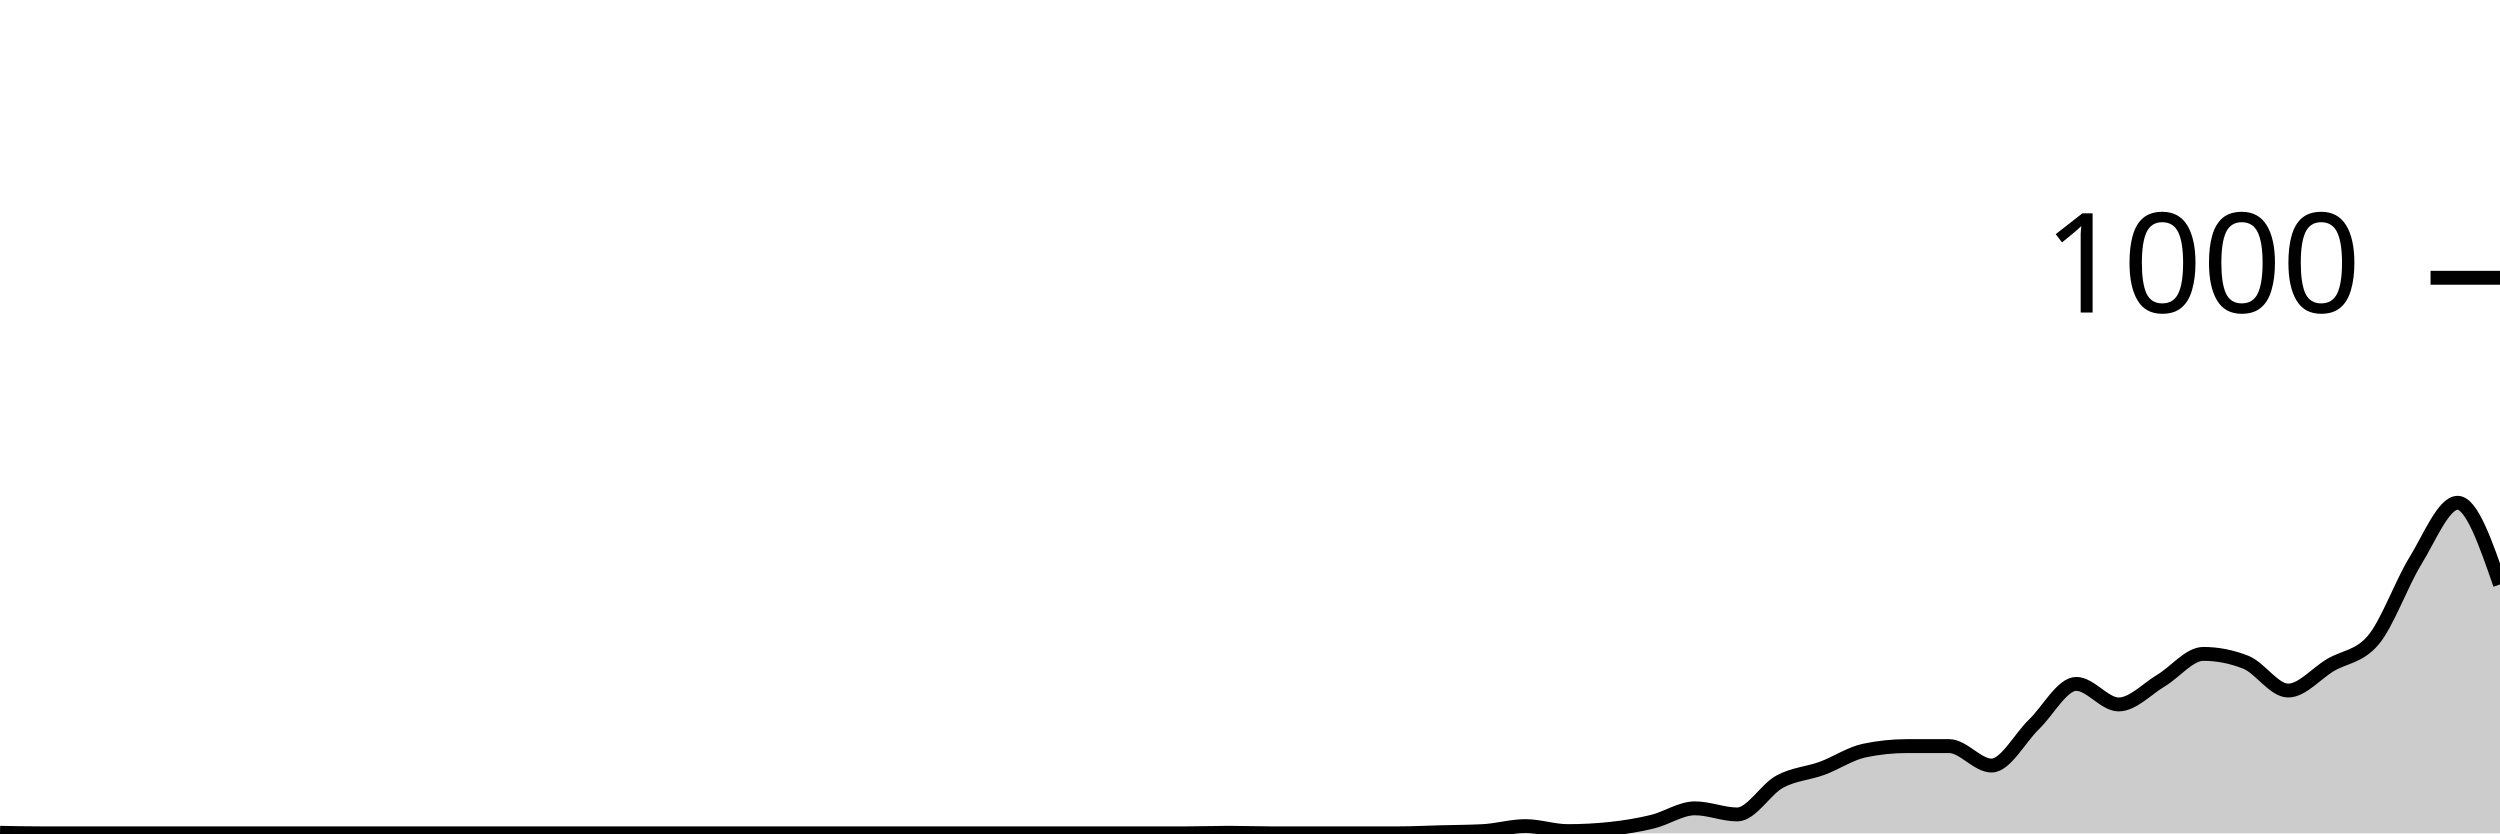
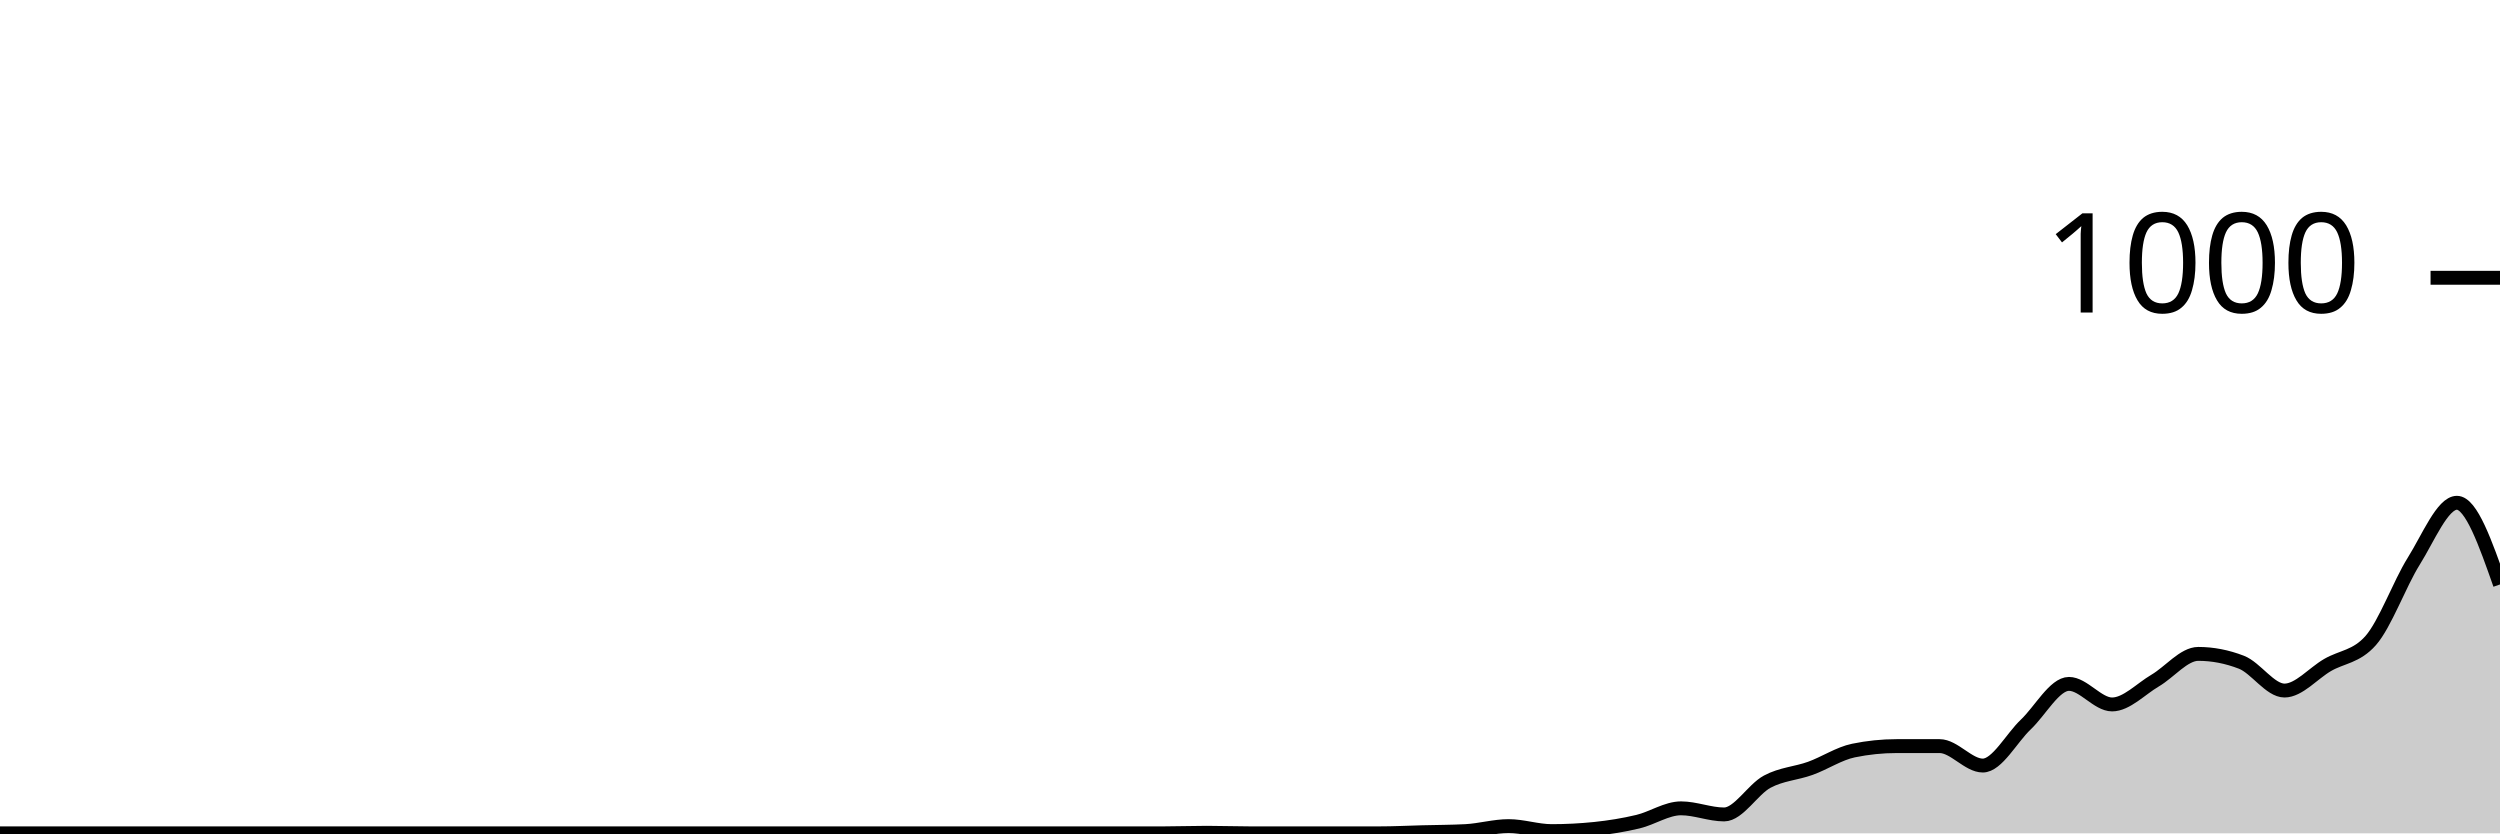
<svg xmlns="http://www.w3.org/2000/svg" viewBox="0 0 180 60">
  <g transform="translate(0,20)">
-     <path class="area" fill="rgba(0, 0, 0, 0.2)" d="M0,39.96C1.017,39.98,2.034,40,3.051,40C4.068,40,5.085,40,6.102,40C7.119,40,8.136,40,9.153,40C10.169,40,11.186,40,12.203,40C13.22,40,14.237,40,15.254,40C16.271,40,17.288,40,18.305,40C19.322,40,20.339,40,21.356,40C22.373,40,23.39,40,24.407,40C25.424,40,26.441,40,27.458,40C28.475,40,29.492,40,30.508,40C31.525,40,32.542,40,33.559,40C34.576,40,35.593,40,36.61,40C37.627,40,38.644,40,39.661,40C40.678,40,41.695,40,42.712,40C43.729,40,44.746,40,45.763,40C46.78,40,47.797,40,48.814,40C49.831,40,50.847,40,51.864,40C52.881,40,53.898,40,54.915,40C55.932,40,56.949,40,57.966,40C58.983,40,60,40,61.017,40C62.034,40,63.051,40,64.068,40C65.085,40,66.102,40,67.119,40C68.136,40,69.153,40,70.169,40C71.186,40,72.203,40,73.22,40C74.237,40,75.254,40,76.271,40C77.288,40,78.305,40,79.322,40C80.339,40,81.356,40,82.373,40C83.39,40,84.407,40,85.424,40C86.441,40,87.458,39.96,88.475,39.96C89.492,39.96,90.508,40,91.525,40C92.542,40,93.559,40,94.576,40C95.593,40,96.61,40,97.627,40C98.644,40,99.661,40,100.678,40C101.695,40,102.712,39.947,103.729,39.92C104.746,39.893,105.763,39.893,106.78,39.84C107.797,39.787,108.814,39.48,109.831,39.48C110.847,39.48,111.864,39.84,112.881,39.84C113.898,39.84,114.915,39.787,115.932,39.68C116.949,39.573,117.966,39.407,118.983,39.16C120,38.913,121.017,38.2,122.034,38.2C123.051,38.2,124.068,38.64,125.085,38.64C126.102,38.64,127.119,36.833,128.136,36.28C129.153,35.727,130.169,35.693,131.186,35.32C132.203,34.947,133.22,34.253,134.237,34.04C135.254,33.827,136.271,33.72,137.288,33.72C138.305,33.72,139.322,33.72,140.339,33.72C141.356,33.72,142.373,35.12,143.39,35.12C144.407,35.12,145.424,33.14,146.441,32.16C147.458,31.18,148.475,29.24,149.492,29.24C150.508,29.24,151.525,30.72,152.542,30.72C153.559,30.72,154.576,29.607,155.593,29C156.61,28.393,157.627,27.08,158.644,27.08C159.661,27.08,160.678,27.28,161.695,27.68C162.712,28.08,163.729,29.72,164.746,29.72C165.763,29.72,166.78,28.48,167.797,27.88C168.814,27.28,169.831,27.293,170.847,26.12C171.864,24.947,172.881,22.053,173.898,20.4C174.915,18.747,175.932,16.2,176.949,16.2C177.966,16.2,178.983,19.14,180,22.08L180,40C178.983,40,177.966,40,176.949,40C175.932,40,174.915,40,173.898,40C172.881,40,171.864,40,170.847,40C169.831,40,168.814,40,167.797,40C166.78,40,165.763,40,164.746,40C163.729,40,162.712,40,161.695,40C160.678,40,159.661,40,158.644,40C157.627,40,156.61,40,155.593,40C154.576,40,153.559,40,152.542,40C151.525,40,150.508,40,149.492,40C148.475,40,147.458,40,146.441,40C145.424,40,144.407,40,143.39,40C142.373,40,141.356,40,140.339,40C139.322,40,138.305,40,137.288,40C136.271,40,135.254,40,134.237,40C133.22,40,132.203,40,131.186,40C130.169,40,129.153,40,128.136,40C127.119,40,126.102,40,125.085,40C124.068,40,123.051,40,122.034,40C121.017,40,120,40,118.983,40C117.966,40,116.949,40,115.932,40C114.915,40,113.898,40,112.881,40C111.864,40,110.847,40,109.831,40C108.814,40,107.797,40,106.78,40C105.763,40,104.746,40,103.729,40C102.712,40,101.695,40,100.678,40C99.661,40,98.644,40,97.627,40C96.61,40,95.593,40,94.576,40C93.559,40,92.542,40,91.525,40C90.508,40,89.492,40,88.475,40C87.458,40,86.441,40,85.424,40C84.407,40,83.39,40,82.373,40C81.356,40,80.339,40,79.322,40C78.305,40,77.288,40,76.271,40C75.254,40,74.237,40,73.22,40C72.203,40,71.186,40,70.169,40C69.153,40,68.136,40,67.119,40C66.102,40,65.085,40,64.068,40C63.051,40,62.034,40,61.017,40C60,40,58.983,40,57.966,40C56.949,40,55.932,40,54.915,40C53.898,40,52.881,40,51.864,40C50.847,40,49.831,40,48.814,40C47.797,40,46.78,40,45.763,40C44.746,40,43.729,40,42.712,40C41.695,40,40.678,40,39.661,40C38.644,40,37.627,40,36.61,40C35.593,40,34.576,40,33.559,40C32.542,40,31.525,40,30.508,40C29.492,40,28.475,40,27.458,40C26.441,40,25.424,40,24.407,40C23.39,40,22.373,40,21.356,40C20.339,40,19.322,40,18.305,40C17.288,40,16.271,40,15.254,40C14.237,40,13.22,40,12.203,40C11.186,40,10.169,40,9.153,40C8.136,40,7.119,40,6.102,40C5.085,40,4.068,40,3.051,40C2.034,40,1.017,40,0,40Z" />
-     <path class="line" stroke="black" fill="none" d="M0,39.96C1.017,39.98,2.034,40,3.051,40C4.068,40,5.085,40,6.102,40C7.119,40,8.136,40,9.153,40C10.169,40,11.186,40,12.203,40C13.22,40,14.237,40,15.254,40C16.271,40,17.288,40,18.305,40C19.322,40,20.339,40,21.356,40C22.373,40,23.39,40,24.407,40C25.424,40,26.441,40,27.458,40C28.475,40,29.492,40,30.508,40C31.525,40,32.542,40,33.559,40C34.576,40,35.593,40,36.61,40C37.627,40,38.644,40,39.661,40C40.678,40,41.695,40,42.712,40C43.729,40,44.746,40,45.763,40C46.78,40,47.797,40,48.814,40C49.831,40,50.847,40,51.864,40C52.881,40,53.898,40,54.915,40C55.932,40,56.949,40,57.966,40C58.983,40,60,40,61.017,40C62.034,40,63.051,40,64.068,40C65.085,40,66.102,40,67.119,40C68.136,40,69.153,40,70.169,40C71.186,40,72.203,40,73.22,40C74.237,40,75.254,40,76.271,40C77.288,40,78.305,40,79.322,40C80.339,40,81.356,40,82.373,40C83.39,40,84.407,40,85.424,40C86.441,40,87.458,39.96,88.475,39.96C89.492,39.96,90.508,40,91.525,40C92.542,40,93.559,40,94.576,40C95.593,40,96.61,40,97.627,40C98.644,40,99.661,40,100.678,40C101.695,40,102.712,39.947,103.729,39.92C104.746,39.893,105.763,39.893,106.78,39.84C107.797,39.787,108.814,39.48,109.831,39.48C110.847,39.48,111.864,39.84,112.881,39.84C113.898,39.84,114.915,39.787,115.932,39.68C116.949,39.573,117.966,39.407,118.983,39.16C120,38.913,121.017,38.2,122.034,38.2C123.051,38.2,124.068,38.64,125.085,38.64C126.102,38.64,127.119,36.833,128.136,36.28C129.153,35.727,130.169,35.693,131.186,35.32C132.203,34.947,133.22,34.253,134.237,34.04C135.254,33.827,136.271,33.72,137.288,33.72C138.305,33.72,139.322,33.72,140.339,33.72C141.356,33.72,142.373,35.12,143.39,35.12C144.407,35.12,145.424,33.14,146.441,32.16C147.458,31.18,148.475,29.24,149.492,29.24C150.508,29.24,151.525,30.72,152.542,30.72C153.559,30.72,154.576,29.607,155.593,29C156.61,28.393,157.627,27.08,158.644,27.08C159.661,27.08,160.678,27.28,161.695,27.68C162.712,28.08,163.729,29.72,164.746,29.72C165.763,29.72,166.78,28.48,167.797,27.88C168.814,27.28,169.831,27.293,170.847,26.12C171.864,24.947,172.881,22.053,173.898,20.4C174.915,18.747,175.932,16.2,176.949,16.2C177.966,16.2,178.983,19.14,180,22.08" />
+     <path class="area" fill="rgba(0, 0, 0, 0.2)" d="M0,40C1.034,40,2.069,40,3.103,40C4.138,40,5.172,40,6.207,40C7.241,40,8.276,40,9.31,40C10.345,40,11.379,40,12.414,40C13.448,40,14.483,40,15.517,40C16.552,40,17.586,40,18.621,40C19.655,40,20.69,40,21.724,40C22.759,40,23.793,40,24.828,40C25.862,40,26.897,40,27.931,40C28.966,40,30,40,31.034,40C32.069,40,33.103,40,34.138,40C35.172,40,36.207,40,37.241,40C38.276,40,39.31,40,40.345,40C41.379,40,42.414,40,43.448,40C44.483,40,45.517,40,46.552,40C47.586,40,48.621,40,49.655,40C50.69,40,51.724,40,52.759,40C53.793,40,54.828,40,55.862,40C56.897,40,57.931,40,58.966,40C60,40,61.034,40,62.069,40C63.103,40,64.138,40,65.172,40C66.207,40,67.241,40,68.276,40C69.31,40,70.345,40,71.379,40C72.414,40,73.448,40,74.483,40C75.517,40,76.552,40,77.586,40C78.621,40,79.655,40,80.69,40C81.724,40,82.759,40,83.793,40C84.828,40,85.862,39.96,86.897,39.96C87.931,39.96,88.966,40,90,40C91.034,40,92.069,40,93.103,40C94.138,40,95.172,40,96.207,40C97.241,40,98.276,40,99.31,40C100.345,40,101.379,39.947,102.414,39.92C103.448,39.893,104.483,39.893,105.517,39.84C106.552,39.787,107.586,39.48,108.621,39.48C109.655,39.48,110.69,39.84,111.724,39.84C112.759,39.84,113.793,39.787,114.828,39.68C115.862,39.573,116.897,39.407,117.931,39.16C118.966,38.913,120,38.2,121.034,38.2C122.069,38.2,123.103,38.64,124.138,38.64C125.172,38.64,126.207,36.833,127.241,36.28C128.276,35.727,129.31,35.693,130.345,35.32C131.379,34.947,132.414,34.253,133.448,34.04C134.483,33.827,135.517,33.72,136.552,33.72C137.586,33.72,138.621,33.72,139.655,33.72C140.69,33.72,141.724,35.12,142.759,35.12C143.793,35.12,144.828,33.14,145.862,32.16C146.897,31.18,147.931,29.24,148.966,29.24C150,29.24,151.034,30.72,152.069,30.72C153.103,30.72,154.138,29.607,155.172,29C156.207,28.393,157.241,27.08,158.276,27.08C159.31,27.08,160.345,27.28,161.379,27.68C162.414,28.08,163.448,29.72,164.483,29.72C165.517,29.72,166.552,28.48,167.586,27.88C168.621,27.28,169.655,27.293,170.69,26.12C171.724,24.947,172.759,22.053,173.793,20.4C174.828,18.747,175.862,16.2,176.897,16.2C177.931,16.2,178.966,19.14,180,22.08L180,40C178.966,40,177.931,40,176.897,40C175.862,40,174.828,40,173.793,40C172.759,40,171.724,40,170.69,40C169.655,40,168.621,40,167.586,40C166.552,40,165.517,40,164.483,40C163.448,40,162.414,40,161.379,40C160.345,40,159.31,40,158.276,40C157.241,40,156.207,40,155.172,40C154.138,40,153.103,40,152.069,40C151.034,40,150,40,148.966,40C147.931,40,146.897,40,145.862,40C144.828,40,143.793,40,142.759,40C141.724,40,140.69,40,139.655,40C138.621,40,137.586,40,136.552,40C135.517,40,134.483,40,133.448,40C132.414,40,131.379,40,130.345,40C129.31,40,128.276,40,127.241,40C126.207,40,125.172,40,124.138,40C123.103,40,122.069,40,121.034,40C120,40,118.966,40,117.931,40C116.897,40,115.862,40,114.828,40C113.793,40,112.759,40,111.724,40C110.69,40,109.655,40,108.621,40C107.586,40,106.552,40,105.517,40C104.483,40,103.448,40,102.414,40C101.379,40,100.345,40,99.31,40C98.276,40,97.241,40,96.207,40C95.172,40,94.138,40,93.103,40C92.069,40,91.034,40,90,40C88.966,40,87.931,40,86.897,40C85.862,40,84.828,40,83.793,40C82.759,40,81.724,40,80.69,40C79.655,40,78.621,40,77.586,40C76.552,40,75.517,40,74.483,40C73.448,40,72.414,40,71.379,40C70.345,40,69.31,40,68.276,40C67.241,40,66.207,40,65.172,40C64.138,40,63.103,40,62.069,40C61.034,40,60,40,58.966,40C57.931,40,56.897,40,55.862,40C54.828,40,53.793,40,52.759,40C51.724,40,50.69,40,49.655,40C48.621,40,47.586,40,46.552,40C45.517,40,44.483,40,43.448,40C42.414,40,41.379,40,40.345,40C39.31,40,38.276,40,37.241,40C36.207,40,35.172,40,34.138,40C33.103,40,32.069,40,31.034,40C30,40,28.966,40,27.931,40C26.897,40,25.862,40,24.828,40C23.793,40,22.759,40,21.724,40C20.69,40,19.655,40,18.621,40C17.586,40,16.552,40,15.517,40C14.483,40,13.448,40,12.414,40C11.379,40,10.345,40,9.31,40C8.276,40,7.241,40,6.207,40C5.172,40,4.138,40,3.103,40C2.069,40,1.034,40,0,40Z" />
+     <path class="line" stroke="black" fill="none" d="M0,40C1.034,40,2.069,40,3.103,40C4.138,40,5.172,40,6.207,40C7.241,40,8.276,40,9.31,40C10.345,40,11.379,40,12.414,40C13.448,40,14.483,40,15.517,40C16.552,40,17.586,40,18.621,40C19.655,40,20.69,40,21.724,40C22.759,40,23.793,40,24.828,40C25.862,40,26.897,40,27.931,40C28.966,40,30,40,31.034,40C32.069,40,33.103,40,34.138,40C35.172,40,36.207,40,37.241,40C38.276,40,39.31,40,40.345,40C41.379,40,42.414,40,43.448,40C44.483,40,45.517,40,46.552,40C47.586,40,48.621,40,49.655,40C50.69,40,51.724,40,52.759,40C53.793,40,54.828,40,55.862,40C56.897,40,57.931,40,58.966,40C60,40,61.034,40,62.069,40C63.103,40,64.138,40,65.172,40C66.207,40,67.241,40,68.276,40C69.31,40,70.345,40,71.379,40C72.414,40,73.448,40,74.483,40C75.517,40,76.552,40,77.586,40C78.621,40,79.655,40,80.69,40C81.724,40,82.759,40,83.793,40C84.828,40,85.862,39.96,86.897,39.96C87.931,39.96,88.966,40,90,40C91.034,40,92.069,40,93.103,40C94.138,40,95.172,40,96.207,40C97.241,40,98.276,40,99.31,40C100.345,40,101.379,39.947,102.414,39.92C103.448,39.893,104.483,39.893,105.517,39.84C106.552,39.787,107.586,39.48,108.621,39.48C109.655,39.48,110.69,39.84,111.724,39.84C112.759,39.84,113.793,39.787,114.828,39.68C115.862,39.573,116.897,39.407,117.931,39.16C118.966,38.913,120,38.2,121.034,38.2C122.069,38.2,123.103,38.64,124.138,38.64C125.172,38.64,126.207,36.833,127.241,36.28C128.276,35.727,129.31,35.693,130.345,35.32C131.379,34.947,132.414,34.253,133.448,34.04C134.483,33.827,135.517,33.72,136.552,33.72C137.586,33.72,138.621,33.72,139.655,33.72C140.69,33.72,141.724,35.12,142.759,35.12C143.793,35.12,144.828,33.14,145.862,32.16C146.897,31.18,147.931,29.24,148.966,29.24C150,29.24,151.034,30.72,152.069,30.72C153.103,30.72,154.138,29.607,155.172,29C156.207,28.393,157.241,27.08,158.276,27.08C159.31,27.08,160.345,27.28,161.379,27.68C162.414,28.08,163.448,29.72,164.483,29.72C165.517,29.72,166.552,28.48,167.586,27.88C168.621,27.28,169.655,27.293,170.69,26.12C171.724,24.947,172.759,22.053,173.793,20.4C174.828,18.747,175.862,16.2,176.897,16.2C177.931,16.2,178.966,19.14,180,22.08" />
    <path class="axis-ceiling" stroke-width="1" stroke="black" fill="none" d="M175,0L180,0" />
    <text class="axis-ceiling-label" font-family="sans-serif" text-anchor="end" font-size="10px" x="170" y="2.5">1000</text>
  </g>
</svg>
